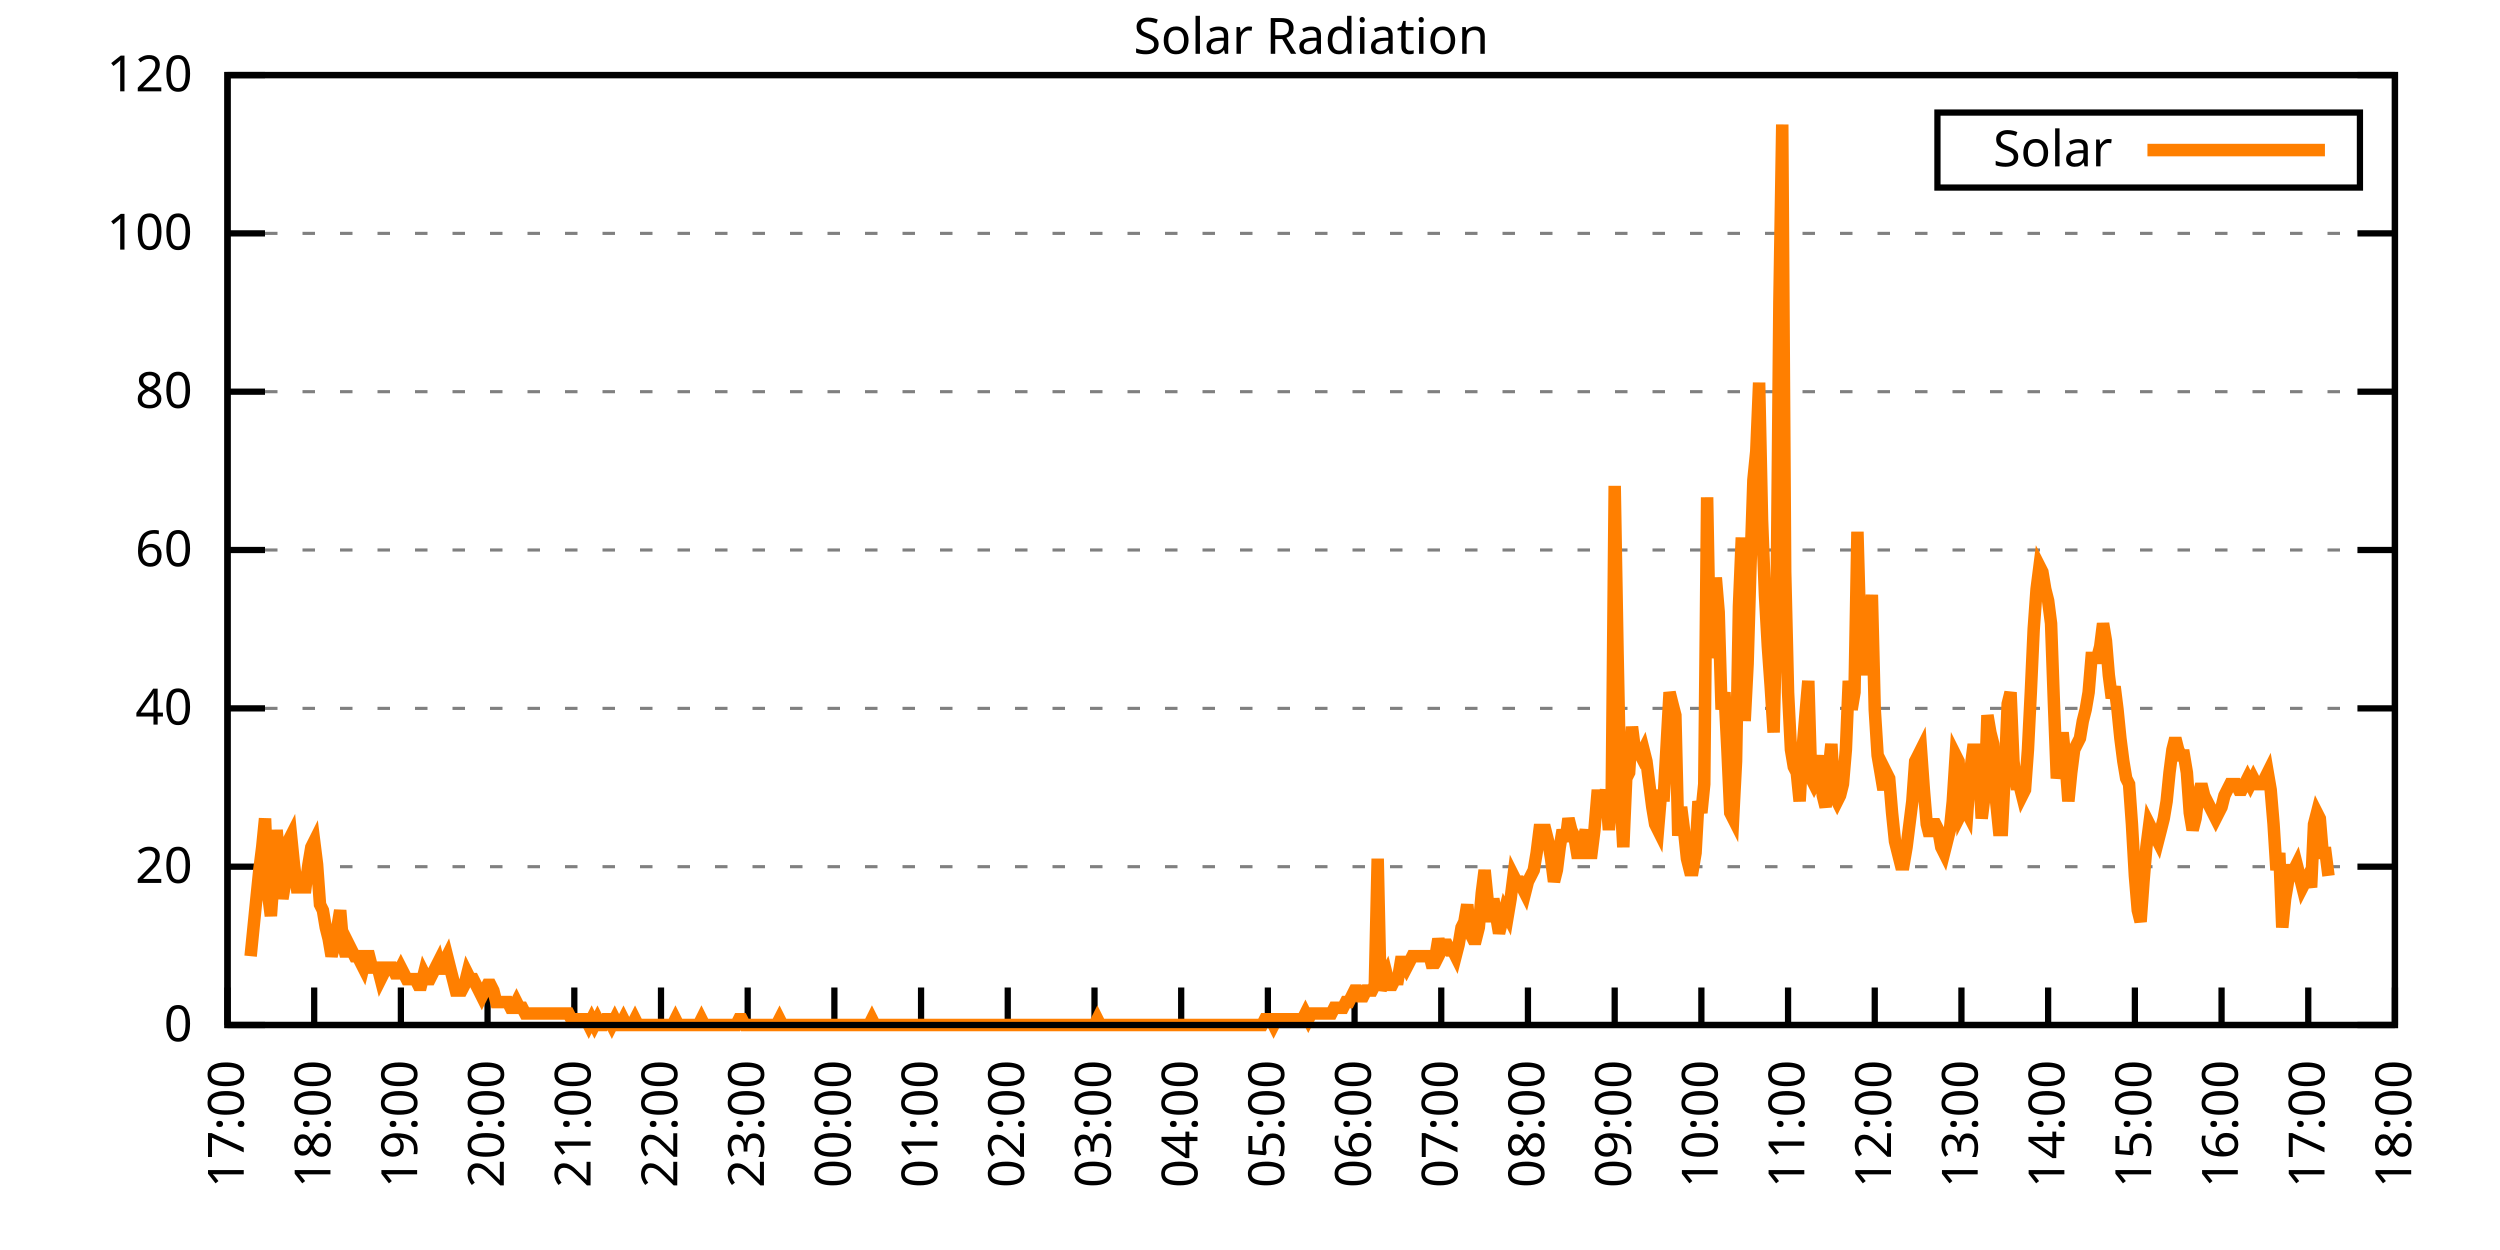
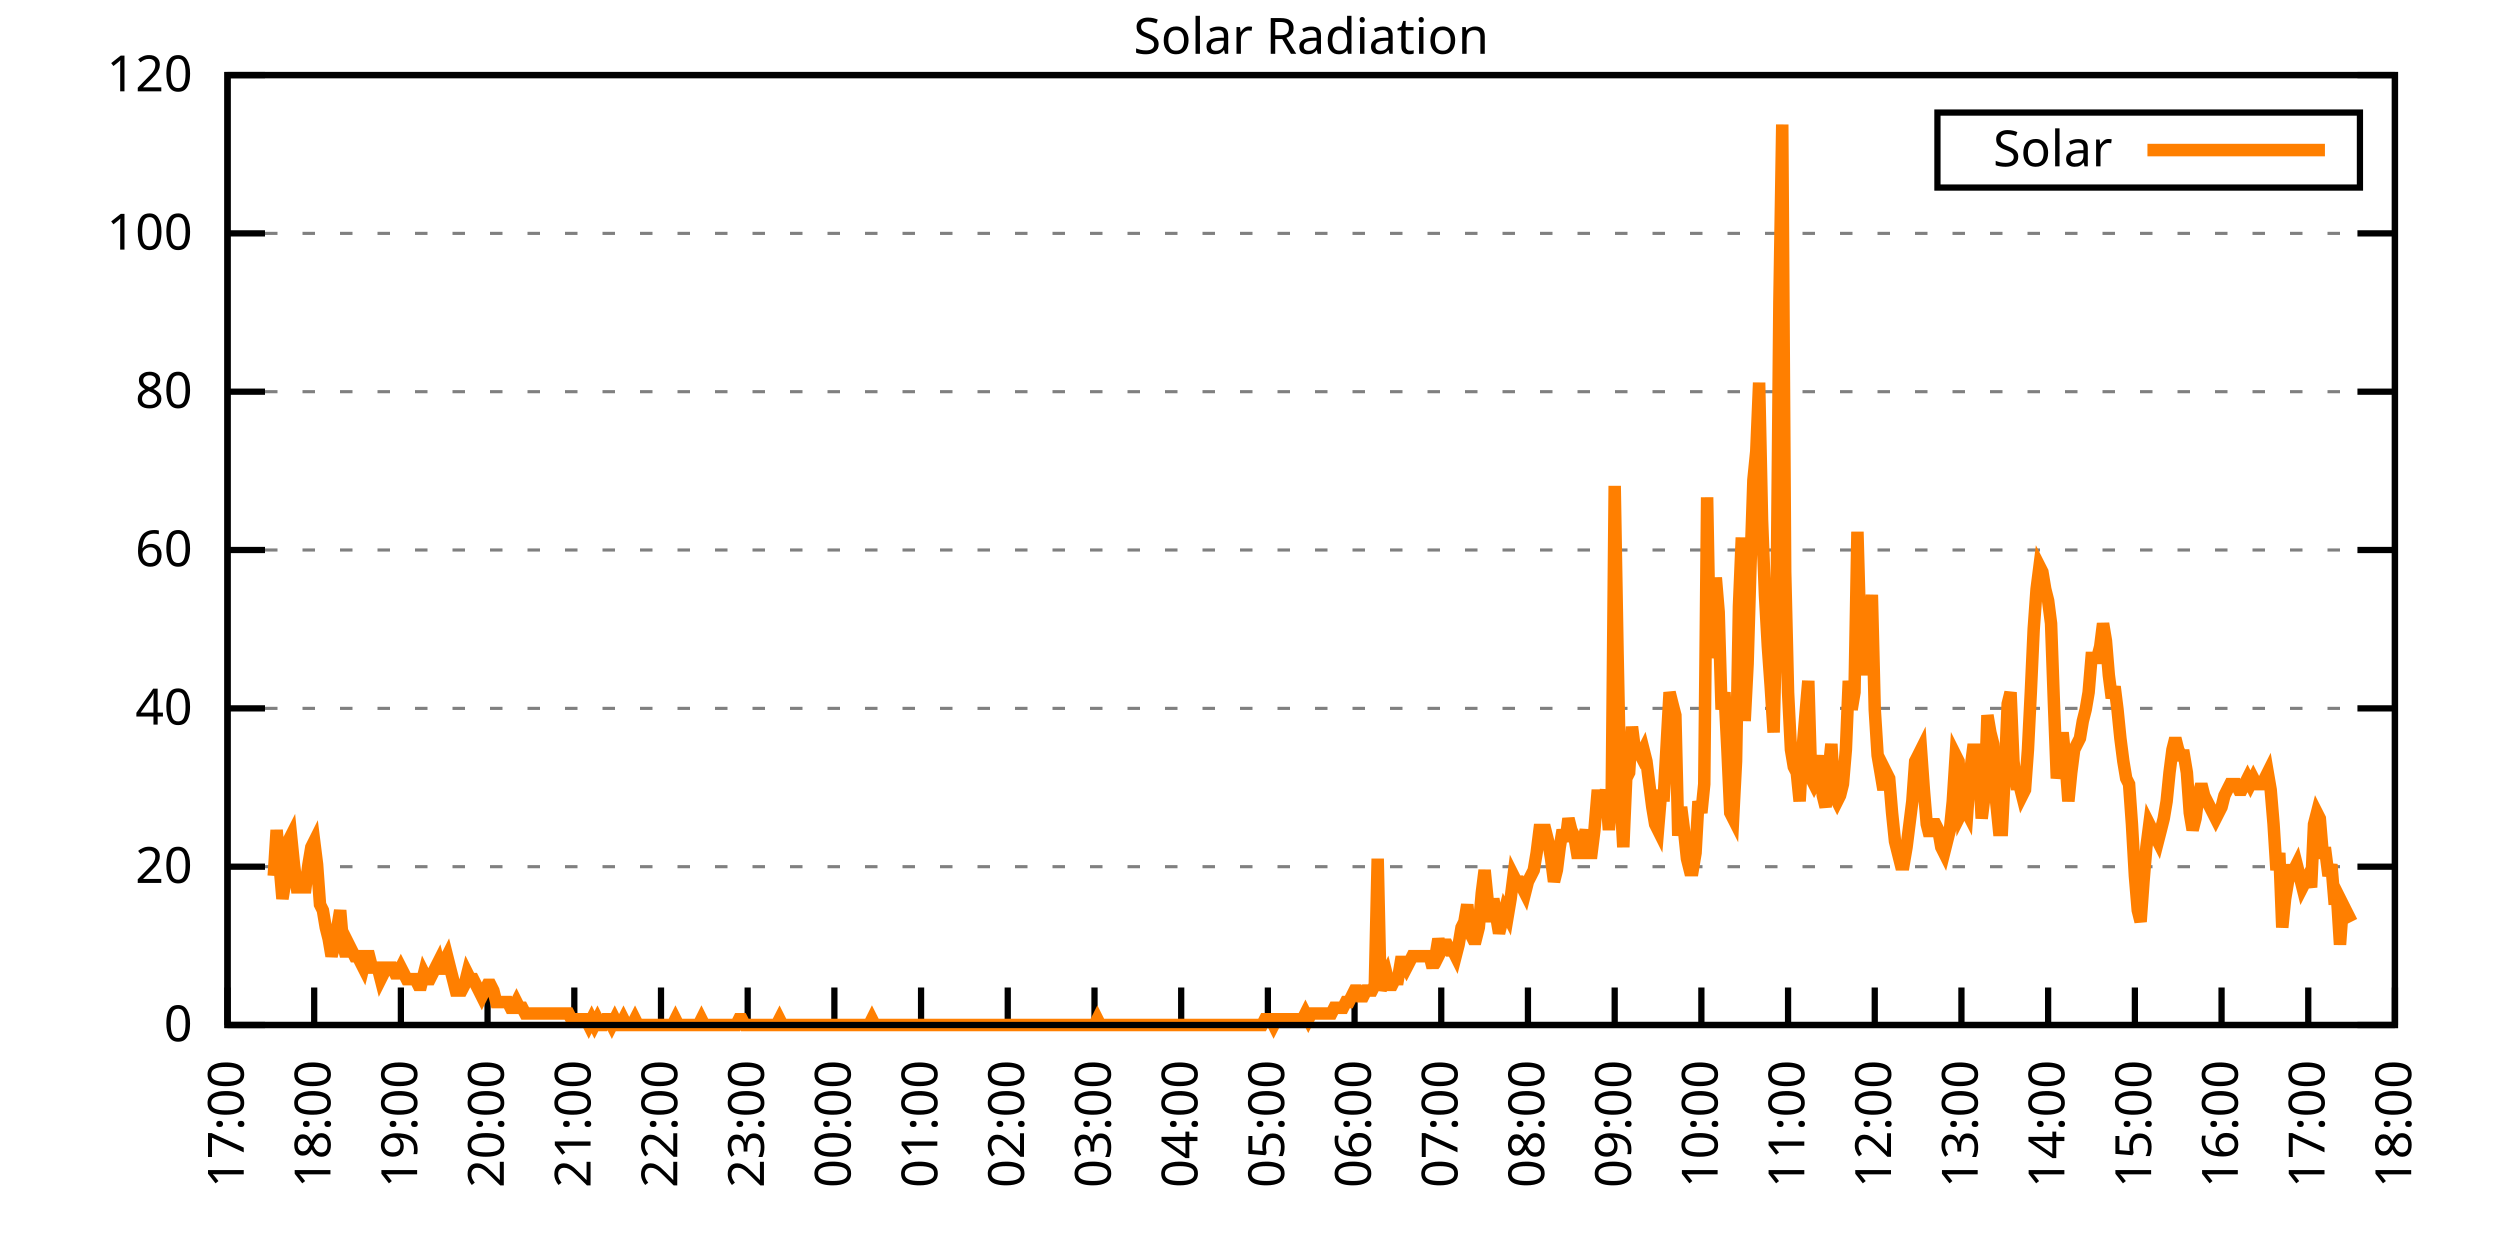
<svg xmlns="http://www.w3.org/2000/svg" xmlns:xlink="http://www.w3.org/1999/xlink" width="400" height="200" viewBox="0 0 400 200">
  <g id="gnuplot_canvas">
    <rect x="0" y="0" width="400" height="200" fill="none" />
    <defs>
      <circle id="gpDot" r="0.5" stroke-width="0.5" stroke="currentColor" />
      <path id="gpPt0" stroke-width="0.333" stroke="currentColor" d="M-1,0 h2 M0,-1 v2" />
      <path id="gpPt1" stroke-width="0.333" stroke="currentColor" d="M-1,-1 L1,1 M1,-1 L-1,1" />
      <path id="gpPt2" stroke-width="0.333" stroke="currentColor" d="M-1,0 L1,0 M0,-1 L0,1 M-1,-1 L1,1 M-1,1 L1,-1" />
      <rect id="gpPt3" stroke-width="0.333" stroke="currentColor" x="-1" y="-1" width="2" height="2" />
      <rect id="gpPt4" stroke-width="0.333" stroke="currentColor" fill="currentColor" x="-1" y="-1" width="2" height="2" />
      <circle id="gpPt5" stroke-width="0.333" stroke="currentColor" cx="0" cy="0" r="1" />
      <use xlink:href="#gpPt5" id="gpPt6" fill="currentColor" stroke="none" />
      <path id="gpPt7" stroke-width="0.333" stroke="currentColor" d="M0,-1.33 L-1.33,0.67 L1.33,0.67 z" />
      <use xlink:href="#gpPt7" id="gpPt8" fill="currentColor" stroke="none" />
      <use xlink:href="#gpPt7" id="gpPt9" stroke="currentColor" transform="rotate(180)" />
      <use xlink:href="#gpPt9" id="gpPt10" fill="currentColor" stroke="none" />
      <use xlink:href="#gpPt3" id="gpPt11" stroke="currentColor" transform="rotate(45)" />
      <use xlink:href="#gpPt11" id="gpPt12" fill="currentColor" stroke="none" />
      <path id="gpPt13" stroke-width="0.333" stroke="currentColor" d="M0,1.330 L1.265,0.411 L0.782,-1.067 L-0.782,-1.076 L-1.265,0.411 z" />
      <use xlink:href="#gpPt13" id="gpPt14" fill="currentColor" stroke="none" />
      <filter id="textbox" filterUnits="objectBoundingBox" x="0" y="0" height="1" width="1">
        <feFlood flood-color="white" flood-opacity="1" result="bgnd" />
        <feComposite in="SourceGraphic" in2="bgnd" operator="atop" />
      </filter>
      <filter id="greybox" filterUnits="objectBoundingBox" x="0" y="0" height="1" width="1">
        <feFlood flood-color="lightgrey" flood-opacity="1" result="grey" />
        <feComposite in="SourceGraphic" in2="grey" operator="atop" />
      </filter>
    </defs>
    <g fill="none" color="white" stroke="currentColor" stroke-width="1.00" stroke-linecap="butt" stroke-linejoin="miter">
</g>
    <g fill="none" color="black" stroke="currentColor" stroke-width="1.00" stroke-linecap="butt" stroke-linejoin="miter">
      <g stroke="none" shape-rendering="crispEdges">
        <polygon fill="rgb(255, 255, 255)" points="36.40,164.00 383.18,164.00 383.18,12.02 36.40,12.02 " />
      </g>
    </g>
    <g fill="none" color="black" stroke="currentColor" stroke-width="1.00" stroke-linecap="butt" stroke-linejoin="miter">
</g>
    <g fill="none" color="black" stroke="black" stroke-width="0.50" stroke-linecap="butt" stroke-linejoin="miter">
</g>
    <g fill="none" color="gray" stroke="currentColor" stroke-width="0.50" stroke-linecap="butt" stroke-linejoin="miter">
      <path stroke="gray" stroke-dasharray="2,4" class="gridline" d="M36.40,164.00 L383.19,164.00  " />
    </g>
    <g fill="none" color="gray" stroke="gray" stroke-width="1.00" stroke-linecap="butt" stroke-linejoin="miter">
</g>
    <g fill="none" color="black" stroke="currentColor" stroke-width="1.00" stroke-linecap="butt" stroke-linejoin="miter">
      <path stroke="black" d="M36.40,164.00 L42.40,164.00 M383.19,164.00 L377.19,164.00  " />
      <g transform="translate(30.80,166.60)" stroke="none" fill="black" font-family="Sans" font-size="8.00" text-anchor="end">
        <text>
          <tspan font-family="Sans"> 0</tspan>
        </text>
      </g>
    </g>
    <g fill="none" color="black" stroke="currentColor" stroke-width="1.00" stroke-linecap="butt" stroke-linejoin="miter">
</g>
    <g fill="none" color="black" stroke="black" stroke-width="0.50" stroke-linecap="butt" stroke-linejoin="miter">
</g>
    <g fill="none" color="gray" stroke="currentColor" stroke-width="0.50" stroke-linecap="butt" stroke-linejoin="miter">
      <path stroke="gray" stroke-dasharray="2,4" class="gridline" d="M36.40,138.67 L383.19,138.67  " />
    </g>
    <g fill="none" color="gray" stroke="gray" stroke-width="1.00" stroke-linecap="butt" stroke-linejoin="miter">
</g>
    <g fill="none" color="black" stroke="currentColor" stroke-width="1.00" stroke-linecap="butt" stroke-linejoin="miter">
      <path stroke="black" d="M36.40,138.67 L42.40,138.67 M383.19,138.67 L377.19,138.67  " />
      <g transform="translate(30.80,141.27)" stroke="none" fill="black" font-family="Sans" font-size="8.00" text-anchor="end">
        <text>
          <tspan font-family="Sans"> 20</tspan>
        </text>
      </g>
    </g>
    <g fill="none" color="black" stroke="currentColor" stroke-width="1.00" stroke-linecap="butt" stroke-linejoin="miter">
</g>
    <g fill="none" color="black" stroke="black" stroke-width="0.50" stroke-linecap="butt" stroke-linejoin="miter">
</g>
    <g fill="none" color="gray" stroke="currentColor" stroke-width="0.50" stroke-linecap="butt" stroke-linejoin="miter">
      <path stroke="gray" stroke-dasharray="2,4" class="gridline" d="M36.40,113.34 L383.19,113.34  " />
    </g>
    <g fill="none" color="gray" stroke="gray" stroke-width="1.00" stroke-linecap="butt" stroke-linejoin="miter">
</g>
    <g fill="none" color="black" stroke="currentColor" stroke-width="1.00" stroke-linecap="butt" stroke-linejoin="miter">
      <path stroke="black" d="M36.40,113.34 L42.40,113.34 M383.19,113.34 L377.19,113.34  " />
      <g transform="translate(30.80,115.94)" stroke="none" fill="black" font-family="Sans" font-size="8.00" text-anchor="end">
        <text>
          <tspan font-family="Sans"> 40</tspan>
        </text>
      </g>
    </g>
    <g fill="none" color="black" stroke="currentColor" stroke-width="1.00" stroke-linecap="butt" stroke-linejoin="miter">
</g>
    <g fill="none" color="black" stroke="black" stroke-width="0.50" stroke-linecap="butt" stroke-linejoin="miter">
</g>
    <g fill="none" color="gray" stroke="currentColor" stroke-width="0.50" stroke-linecap="butt" stroke-linejoin="miter">
      <path stroke="gray" stroke-dasharray="2,4" class="gridline" d="M36.40,88.00 L383.19,88.00  " />
    </g>
    <g fill="none" color="gray" stroke="gray" stroke-width="1.00" stroke-linecap="butt" stroke-linejoin="miter">
</g>
    <g fill="none" color="black" stroke="currentColor" stroke-width="1.00" stroke-linecap="butt" stroke-linejoin="miter">
      <path stroke="black" d="M36.40,88.00 L42.40,88.00 M383.19,88.00 L377.19,88.00  " />
      <g transform="translate(30.80,90.60)" stroke="none" fill="black" font-family="Sans" font-size="8.00" text-anchor="end">
        <text>
          <tspan font-family="Sans"> 60</tspan>
        </text>
      </g>
    </g>
    <g fill="none" color="black" stroke="currentColor" stroke-width="1.00" stroke-linecap="butt" stroke-linejoin="miter">
</g>
    <g fill="none" color="black" stroke="black" stroke-width="0.50" stroke-linecap="butt" stroke-linejoin="miter">
</g>
    <g fill="none" color="gray" stroke="currentColor" stroke-width="0.50" stroke-linecap="butt" stroke-linejoin="miter">
      <path stroke="gray" stroke-dasharray="2,4" class="gridline" d="M36.40,62.67 L383.19,62.67  " />
    </g>
    <g fill="none" color="gray" stroke="gray" stroke-width="1.00" stroke-linecap="butt" stroke-linejoin="miter">
</g>
    <g fill="none" color="black" stroke="currentColor" stroke-width="1.00" stroke-linecap="butt" stroke-linejoin="miter">
      <path stroke="black" d="M36.40,62.67 L42.40,62.67 M383.19,62.67 L377.19,62.67  " />
      <g transform="translate(30.80,65.27)" stroke="none" fill="black" font-family="Sans" font-size="8.00" text-anchor="end">
        <text>
          <tspan font-family="Sans"> 80</tspan>
        </text>
      </g>
    </g>
    <g fill="none" color="black" stroke="currentColor" stroke-width="1.00" stroke-linecap="butt" stroke-linejoin="miter">
</g>
    <g fill="none" color="black" stroke="black" stroke-width="0.50" stroke-linecap="butt" stroke-linejoin="miter">
</g>
    <g fill="none" color="gray" stroke="currentColor" stroke-width="0.50" stroke-linecap="butt" stroke-linejoin="miter">
      <path stroke="gray" stroke-dasharray="2,4" class="gridline" d="M36.40,37.34 L383.19,37.34  " />
    </g>
    <g fill="none" color="gray" stroke="gray" stroke-width="1.00" stroke-linecap="butt" stroke-linejoin="miter">
</g>
    <g fill="none" color="black" stroke="currentColor" stroke-width="1.00" stroke-linecap="butt" stroke-linejoin="miter">
      <path stroke="black" d="M36.40,37.34 L42.40,37.34 M383.19,37.34 L377.19,37.34  " />
      <g transform="translate(30.80,39.94)" stroke="none" fill="black" font-family="Sans" font-size="8.00" text-anchor="end">
        <text>
          <tspan font-family="Sans"> 100</tspan>
        </text>
      </g>
    </g>
    <g fill="none" color="black" stroke="currentColor" stroke-width="1.00" stroke-linecap="butt" stroke-linejoin="miter">
</g>
    <g fill="none" color="black" stroke="black" stroke-width="0.50" stroke-linecap="butt" stroke-linejoin="miter">
</g>
    <g fill="none" color="gray" stroke="currentColor" stroke-width="0.50" stroke-linecap="butt" stroke-linejoin="miter">
      <path stroke="gray" stroke-dasharray="2,4" class="gridline" d="M36.40,12.01 L383.19,12.01  " />
    </g>
    <g fill="none" color="gray" stroke="gray" stroke-width="1.00" stroke-linecap="butt" stroke-linejoin="miter">
</g>
    <g fill="none" color="black" stroke="currentColor" stroke-width="1.00" stroke-linecap="butt" stroke-linejoin="miter">
      <path stroke="black" d="M36.40,12.01 L42.40,12.01 M383.19,12.01 L377.19,12.01  " />
      <g transform="translate(30.80,14.61)" stroke="none" fill="black" font-family="Sans" font-size="8.00" text-anchor="end">
        <text>
          <tspan font-family="Sans"> 120</tspan>
        </text>
      </g>
    </g>
    <g fill="none" color="black" stroke="currentColor" stroke-width="1.00" stroke-linecap="butt" stroke-linejoin="miter">
      <path stroke="black" d="M36.40,164.00 L36.40,158.00  " />
      <g transform="translate(39.00,169.60) rotate(270.00)" stroke="none" fill="black" font-family="Sans" font-size="8.00" text-anchor="end">
        <text>
          <tspan font-family="Sans">17:00</tspan>
        </text>
      </g>
    </g>
    <g fill="none" color="black" stroke="currentColor" stroke-width="1.00" stroke-linecap="butt" stroke-linejoin="miter">
      <path stroke="black" d="M50.27,164.00 L50.27,158.00  " />
      <g transform="translate(52.87,169.60) rotate(270.00)" stroke="none" fill="black" font-family="Sans" font-size="8.00" text-anchor="end">
        <text>
          <tspan font-family="Sans">18:00</tspan>
        </text>
      </g>
    </g>
    <g fill="none" color="black" stroke="currentColor" stroke-width="1.00" stroke-linecap="butt" stroke-linejoin="miter">
      <path stroke="black" d="M64.14,164.00 L64.14,158.00  " />
      <g transform="translate(66.74,169.60) rotate(270.00)" stroke="none" fill="black" font-family="Sans" font-size="8.00" text-anchor="end">
        <text>
          <tspan font-family="Sans">19:00</tspan>
        </text>
      </g>
    </g>
    <g fill="none" color="black" stroke="currentColor" stroke-width="1.00" stroke-linecap="butt" stroke-linejoin="miter">
      <path stroke="black" d="M78.01,164.00 L78.01,158.00  " />
      <g transform="translate(80.61,169.60) rotate(270.00)" stroke="none" fill="black" font-family="Sans" font-size="8.00" text-anchor="end">
        <text>
          <tspan font-family="Sans">20:00</tspan>
        </text>
      </g>
    </g>
    <g fill="none" color="black" stroke="currentColor" stroke-width="1.00" stroke-linecap="butt" stroke-linejoin="miter">
      <path stroke="black" d="M91.89,164.00 L91.89,158.00  " />
      <g transform="translate(94.49,169.60) rotate(270.00)" stroke="none" fill="black" font-family="Sans" font-size="8.00" text-anchor="end">
        <text>
          <tspan font-family="Sans">21:00</tspan>
        </text>
      </g>
    </g>
    <g fill="none" color="black" stroke="currentColor" stroke-width="1.00" stroke-linecap="butt" stroke-linejoin="miter">
      <path stroke="black" d="M105.76,164.00 L105.76,158.00  " />
      <g transform="translate(108.36,169.60) rotate(270.00)" stroke="none" fill="black" font-family="Sans" font-size="8.00" text-anchor="end">
        <text>
          <tspan font-family="Sans">22:00</tspan>
        </text>
      </g>
    </g>
    <g fill="none" color="black" stroke="currentColor" stroke-width="1.00" stroke-linecap="butt" stroke-linejoin="miter">
      <path stroke="black" d="M119.63,164.00 L119.63,158.00  " />
      <g transform="translate(122.23,169.60) rotate(270.00)" stroke="none" fill="black" font-family="Sans" font-size="8.00" text-anchor="end">
        <text>
          <tspan font-family="Sans">23:00</tspan>
        </text>
      </g>
    </g>
    <g fill="none" color="black" stroke="currentColor" stroke-width="1.00" stroke-linecap="butt" stroke-linejoin="miter">
      <path stroke="black" d="M133.50,164.00 L133.50,158.00  " />
      <g transform="translate(136.10,169.60) rotate(270.00)" stroke="none" fill="black" font-family="Sans" font-size="8.00" text-anchor="end">
        <text>
          <tspan font-family="Sans">00:00</tspan>
        </text>
      </g>
    </g>
    <g fill="none" color="black" stroke="currentColor" stroke-width="1.00" stroke-linecap="butt" stroke-linejoin="miter">
      <path stroke="black" d="M147.37,164.00 L147.37,158.00  " />
      <g transform="translate(149.97,169.60) rotate(270.00)" stroke="none" fill="black" font-family="Sans" font-size="8.00" text-anchor="end">
        <text>
          <tspan font-family="Sans">01:00</tspan>
        </text>
      </g>
    </g>
    <g fill="none" color="black" stroke="currentColor" stroke-width="1.00" stroke-linecap="butt" stroke-linejoin="miter">
      <path stroke="black" d="M161.24,164.00 L161.24,158.00  " />
      <g transform="translate(163.84,169.60) rotate(270.00)" stroke="none" fill="black" font-family="Sans" font-size="8.00" text-anchor="end">
        <text>
          <tspan font-family="Sans">02:00</tspan>
        </text>
      </g>
    </g>
    <g fill="none" color="black" stroke="currentColor" stroke-width="1.00" stroke-linecap="butt" stroke-linejoin="miter">
      <path stroke="black" d="M175.12,164.00 L175.12,158.00  " />
      <g transform="translate(177.72,169.60) rotate(270.00)" stroke="none" fill="black" font-family="Sans" font-size="8.00" text-anchor="end">
        <text>
          <tspan font-family="Sans">03:00</tspan>
        </text>
      </g>
    </g>
    <g fill="none" color="black" stroke="currentColor" stroke-width="1.00" stroke-linecap="butt" stroke-linejoin="miter">
      <path stroke="black" d="M188.99,164.00 L188.99,158.00  " />
      <g transform="translate(191.59,169.60) rotate(270.00)" stroke="none" fill="black" font-family="Sans" font-size="8.00" text-anchor="end">
        <text>
          <tspan font-family="Sans">04:00</tspan>
        </text>
      </g>
    </g>
    <g fill="none" color="black" stroke="currentColor" stroke-width="1.00" stroke-linecap="butt" stroke-linejoin="miter">
      <path stroke="black" d="M202.86,164.00 L202.86,158.00  " />
      <g transform="translate(205.46,169.60) rotate(270.00)" stroke="none" fill="black" font-family="Sans" font-size="8.00" text-anchor="end">
        <text>
          <tspan font-family="Sans">05:00</tspan>
        </text>
      </g>
    </g>
    <g fill="none" color="black" stroke="currentColor" stroke-width="1.00" stroke-linecap="butt" stroke-linejoin="miter">
      <path stroke="black" d="M216.73,164.00 L216.73,158.00  " />
      <g transform="translate(219.33,169.60) rotate(270.00)" stroke="none" fill="black" font-family="Sans" font-size="8.00" text-anchor="end">
        <text>
          <tspan font-family="Sans">06:00</tspan>
        </text>
      </g>
    </g>
    <g fill="none" color="black" stroke="currentColor" stroke-width="1.00" stroke-linecap="butt" stroke-linejoin="miter">
      <path stroke="black" d="M230.60,164.00 L230.60,158.00  " />
      <g transform="translate(233.20,169.60) rotate(270.00)" stroke="none" fill="black" font-family="Sans" font-size="8.00" text-anchor="end">
        <text>
          <tspan font-family="Sans">07:00</tspan>
        </text>
      </g>
    </g>
    <g fill="none" color="black" stroke="currentColor" stroke-width="1.00" stroke-linecap="butt" stroke-linejoin="miter">
      <path stroke="black" d="M244.47,164.00 L244.47,158.00  " />
      <g transform="translate(247.07,169.60) rotate(270.00)" stroke="none" fill="black" font-family="Sans" font-size="8.00" text-anchor="end">
        <text>
          <tspan font-family="Sans">08:00</tspan>
        </text>
      </g>
    </g>
    <g fill="none" color="black" stroke="currentColor" stroke-width="1.00" stroke-linecap="butt" stroke-linejoin="miter">
      <path stroke="black" d="M258.35,164.00 L258.35,158.00  " />
      <g transform="translate(260.95,169.60) rotate(270.00)" stroke="none" fill="black" font-family="Sans" font-size="8.00" text-anchor="end">
        <text>
          <tspan font-family="Sans">09:00</tspan>
        </text>
      </g>
    </g>
    <g fill="none" color="black" stroke="currentColor" stroke-width="1.00" stroke-linecap="butt" stroke-linejoin="miter">
      <path stroke="black" d="M272.22,164.00 L272.22,158.00  " />
      <g transform="translate(274.82,169.60) rotate(270.00)" stroke="none" fill="black" font-family="Sans" font-size="8.00" text-anchor="end">
        <text>
          <tspan font-family="Sans">10:00</tspan>
        </text>
      </g>
    </g>
    <g fill="none" color="black" stroke="currentColor" stroke-width="1.00" stroke-linecap="butt" stroke-linejoin="miter">
      <path stroke="black" d="M286.09,164.00 L286.09,158.00  " />
      <g transform="translate(288.69,169.60) rotate(270.00)" stroke="none" fill="black" font-family="Sans" font-size="8.00" text-anchor="end">
        <text>
          <tspan font-family="Sans">11:00</tspan>
        </text>
      </g>
    </g>
    <g fill="none" color="black" stroke="currentColor" stroke-width="1.00" stroke-linecap="butt" stroke-linejoin="miter">
      <path stroke="black" d="M299.96,164.00 L299.96,158.00  " />
      <g transform="translate(302.56,169.60) rotate(270.00)" stroke="none" fill="black" font-family="Sans" font-size="8.00" text-anchor="end">
        <text>
          <tspan font-family="Sans">12:00</tspan>
        </text>
      </g>
    </g>
    <g fill="none" color="black" stroke="currentColor" stroke-width="1.00" stroke-linecap="butt" stroke-linejoin="miter">
      <path stroke="black" d="M313.83,164.00 L313.83,158.00  " />
      <g transform="translate(316.43,169.60) rotate(270.00)" stroke="none" fill="black" font-family="Sans" font-size="8.00" text-anchor="end">
        <text>
          <tspan font-family="Sans">13:00</tspan>
        </text>
      </g>
    </g>
    <g fill="none" color="black" stroke="currentColor" stroke-width="1.00" stroke-linecap="butt" stroke-linejoin="miter">
      <path stroke="black" d="M327.70,164.00 L327.70,158.00  " />
      <g transform="translate(330.30,169.60) rotate(270.00)" stroke="none" fill="black" font-family="Sans" font-size="8.00" text-anchor="end">
        <text>
          <tspan font-family="Sans">14:00</tspan>
        </text>
      </g>
    </g>
    <g fill="none" color="black" stroke="currentColor" stroke-width="1.00" stroke-linecap="butt" stroke-linejoin="miter">
      <path stroke="black" d="M341.58,164.00 L341.58,158.00  " />
      <g transform="translate(344.18,169.60) rotate(270.00)" stroke="none" fill="black" font-family="Sans" font-size="8.00" text-anchor="end">
        <text>
          <tspan font-family="Sans">15:00</tspan>
        </text>
      </g>
    </g>
    <g fill="none" color="black" stroke="currentColor" stroke-width="1.00" stroke-linecap="butt" stroke-linejoin="miter">
      <path stroke="black" d="M355.45,164.00 L355.45,158.00  " />
      <g transform="translate(358.05,169.60) rotate(270.00)" stroke="none" fill="black" font-family="Sans" font-size="8.00" text-anchor="end">
        <text>
          <tspan font-family="Sans">16:00</tspan>
        </text>
      </g>
    </g>
    <g fill="none" color="black" stroke="currentColor" stroke-width="1.00" stroke-linecap="butt" stroke-linejoin="miter">
      <path stroke="black" d="M369.32,164.00 L369.32,158.00  " />
      <g transform="translate(371.92,169.60) rotate(270.00)" stroke="none" fill="black" font-family="Sans" font-size="8.00" text-anchor="end">
        <text>
          <tspan font-family="Sans">17:00</tspan>
        </text>
      </g>
    </g>
    <g fill="none" color="black" stroke="currentColor" stroke-width="1.00" stroke-linecap="butt" stroke-linejoin="miter">
      <path stroke="black" d="M383.19,164.00 L383.19,158.00  " />
      <g transform="translate(385.79,169.60) rotate(270.00)" stroke="none" fill="black" font-family="Sans" font-size="8.00" text-anchor="end">
        <text>
          <tspan font-family="Sans">18:00</tspan>
        </text>
      </g>
    </g>
    <g fill="none" color="black" stroke="currentColor" stroke-width="1.00" stroke-linecap="butt" stroke-linejoin="miter">
</g>
    <g fill="none" color="black" stroke="currentColor" stroke-width="1.00" stroke-linecap="butt" stroke-linejoin="miter">
      <path stroke="black" d="M36.40,12.01 L36.40,164.00 L383.19,164.00 L383.19,12.01 L36.40,12.01 Z  " />
    </g>
    <g fill="none" color="black" stroke="currentColor" stroke-width="1.00" stroke-linecap="butt" stroke-linejoin="miter">
</g>
    <g fill="none" color="black" stroke="currentColor" stroke-width="1.00" stroke-linecap="butt" stroke-linejoin="miter">
      <path stroke="black" d="M309.99,30.01 L309.99,18.01 L377.59,18.01 L377.59,30.01 L309.99,30.01 Z  " />
    </g>
    <g id="Solar_Radiation_plot_1">
      <g fill="none" color="white" stroke="black" stroke-width="2.00" stroke-linecap="butt" stroke-linejoin="miter">
</g>
      <g fill="none" color="black" stroke="currentColor" stroke-width="2.00" stroke-linecap="butt" stroke-linejoin="miter">
        <g transform="translate(337.99,26.61)" stroke="none" fill="black" font-family="Sans" font-size="8.00" text-anchor="end">
          <text>
            <tspan font-family="Sans">Solar</tspan>
          </text>
        </g>
      </g>
      <g fill="none" color="black" stroke="currentColor" stroke-width="2.00" stroke-linecap="butt" stroke-linejoin="miter">
-         <path stroke="rgb(255, 127,   0)" d="M343.59,24.01 L371.99,24.01 M40.10,152.99 L40.56,148.40 L41.02,143.81 L41.49,139.22 L41.95,135.55 L42.41,130.96   L42.87,142.89 L43.34,146.56 L43.80,140.14 L44.26,132.80 L44.72,138.30 L45.19,143.81 L45.65,141.06 L46.11,134.63   L46.57,133.72 L47.03,138.30 L47.50,141.98 L47.96,141.98 L48.42,141.98 L48.88,141.98 L49.35,138.30 L49.81,135.55   L50.27,134.63 L50.73,138.30 L51.20,144.73 L51.66,145.65 L52.12,148.40 L52.58,150.23 L53.05,152.99 L53.51,151.15   L53.97,148.40 L54.43,145.65 L54.90,151.15 L55.36,152.99 L55.82,151.15 L56.28,152.07 L56.75,152.99 L57.21,152.99   L57.67,153.91 L58.13,154.82 L58.59,152.99 L59.06,152.99 L59.52,154.82 L59.98,154.82 L60.44,154.82 L60.91,156.66   L61.37,155.74 L61.83,154.82 L62.29,154.82 L62.76,154.82 L63.22,155.74 L63.68,155.74 L64.14,154.82 L64.61,155.74   L65.07,156.66 L65.53,156.66 L65.99,156.66 L66.46,156.66 L66.92,157.58 L67.38,157.58 L67.84,155.74 L68.30,156.66   L68.77,156.66 L69.23,155.74 L69.69,154.82 L70.15,153.91 L70.62,155.74 L71.08,153.91 L71.54,152.99 L72.00,154.82   L72.47,156.66 L72.93,158.49 L73.39,158.49 L73.85,158.49 L74.32,157.58 L74.78,155.74 L75.24,156.66 L75.70,156.66   L76.17,157.58 L76.63,158.49 L77.09,159.41 L77.55,158.49 L78.01,157.58 L78.48,157.58 L78.94,158.49 L79.40,160.33   L79.86,160.33 L80.33,160.33 L80.79,160.33 L81.25,160.33 L81.71,161.25 L82.18,161.25 L82.64,160.33 L83.10,161.25   L83.56,161.25 L84.03,162.16 L84.49,162.16 L84.95,162.16 L85.41,162.16 L85.88,162.16 L86.34,162.16 L86.80,162.16   L87.26,162.16 L87.72,162.16 L88.19,162.16 L88.65,162.16 L89.11,162.16 L89.57,162.16 L90.04,162.16 L90.50,162.16   L90.96,162.16 L91.42,163.08 L91.89,163.08 L92.35,163.08 L92.81,163.08 L93.27,163.08 L93.74,163.08 L94.20,164.00   L94.66,163.08 L95.12,164.00 L95.59,163.08 L96.05,164.00 L96.51,164.00 L96.97,163.08 L97.44,163.08 L97.90,164.00   L98.36,163.08 L98.82,164.00 L99.28,164.00 L99.75,163.08 L100.21,164.00 L100.67,164.00 L101.13,164.00 L101.60,163.08   L102.06,164.00 L102.52,164.00 L102.98,164.00 L103.45,164.00 L103.91,164.00 L104.37,164.00 L104.83,164.00 L105.30,164.00   L105.76,164.00 L106.22,164.00 L106.68,164.00 L107.15,164.00 L107.61,164.00 L108.07,163.08 L108.53,164.00 L108.99,164.00   L109.46,164.00 L109.92,164.00 L110.38,164.00 L110.84,164.00 L111.31,164.00 L111.77,164.00 L112.23,163.08 L112.69,164.00   L113.16,164.00 L113.62,164.00 L114.08,164.00 L114.54,164.00 L115.01,164.00 L115.47,164.00 L115.93,164.00 L116.39,164.00   L116.86,164.00 L117.32,164.00 L117.78,164.00 L118.24,163.08 L118.70,163.08 L119.17,164.00 L119.63,164.00 L120.09,164.00   L120.55,164.00 L121.02,164.00 L121.48,164.00 L121.94,164.00 L122.40,164.00 L122.87,164.00 L123.33,164.00 L123.79,164.00   L124.25,164.00 L124.72,163.08 L125.18,164.00 L125.64,164.00 L126.10,164.00 L126.57,164.00 L127.03,164.00 L127.49,164.00   L127.95,164.00 L128.41,164.00 L128.88,164.00 L129.34,164.00 L129.80,164.00 L130.26,164.00 L130.73,164.00 L131.19,164.00   L131.65,164.00 L132.11,164.00 L132.58,164.00 L133.04,164.00 L133.50,164.00 L133.96,164.00 L134.43,164.00 L134.89,164.00   L135.35,164.00 L135.81,164.00 L136.28,164.00 L136.74,164.00 L137.20,164.00 L137.66,164.00 L138.13,164.00 L138.59,164.00   L139.05,164.00 L139.51,163.08 L139.97,164.00 L140.44,164.00 L140.90,164.00 L141.36,164.00 L141.82,164.00 L142.29,164.00   L142.75,164.00 L143.21,164.00 L143.67,164.00 L144.14,164.00 L144.60,164.00 L145.06,164.00 L145.52,164.00 L145.99,164.00   L146.45,164.00 L146.91,164.00 L147.37,164.00 L147.84,164.00 L148.30,164.00 L148.76,164.00 L149.22,164.00 L149.68,164.00   L150.15,164.00 L150.61,164.00 L151.07,164.00 L151.53,164.00 L152.00,164.00 L152.46,164.00 L152.92,164.00 L153.38,164.00   L153.85,164.00 L154.31,164.00 L154.77,164.00 L155.23,164.00 L155.70,164.00 L156.16,164.00 L156.62,164.00 L157.08,164.00   L157.55,164.00 L158.01,164.00 L158.47,164.00 L158.93,164.00 L159.39,164.00 L159.86,164.00 L160.32,164.00 L160.78,164.00   L161.24,164.00 L161.71,164.00 L162.17,164.00 L162.63,164.00 L163.09,164.00 L163.56,164.00 L164.02,164.00 L164.48,164.00   L164.94,164.00 L165.41,164.00 L165.87,164.00 L166.33,164.00 L166.79,164.00 L167.26,164.00 L167.72,164.00 L168.18,164.00   L168.64,164.00 L169.10,164.00 L169.57,164.00 L170.03,164.00 L170.49,164.00 L170.95,164.00 L171.42,164.00 L171.88,164.00   L172.34,164.00 L172.80,164.00 L173.27,164.00 L173.73,164.00 L174.19,164.00 L174.65,164.00 L175.12,164.00 L175.58,163.08   L176.04,164.00 L176.50,164.00 L176.97,164.00 L177.43,164.00 L177.89,164.00 L178.35,164.00 L178.82,164.00 L179.28,164.00   L179.74,164.00 L180.20,164.00 L180.66,164.00 L181.13,164.00 L181.59,164.00 L182.05,164.00 L182.51,164.00 L182.98,164.00   L183.44,164.00 L183.90,164.00 L184.36,164.00 L184.83,164.00 L185.29,164.00 L185.75,164.00 L186.21,164.00 L186.68,164.00   L187.14,164.00 L187.60,164.00 L188.06,164.00 L188.53,164.00 L188.99,164.00 L189.45,164.00 L189.91,164.00 L190.37,164.00   L190.84,164.00 L191.30,164.00 L191.76,164.00 L192.22,164.00 L192.69,164.00 L193.15,164.00 L193.61,164.00 L194.07,164.00   L194.54,164.00 L195.00,164.00 L195.46,164.00 L195.92,164.00 L196.39,164.00 L196.85,164.00 L197.31,164.00 L197.77,164.00   L198.24,164.00 L198.70,164.00 L199.16,164.00 L199.62,164.00 L200.08,164.00 L200.55,164.00 L201.01,164.00 L201.47,164.00   L201.93,164.00 L202.40,163.08 L202.86,163.08 L203.32,163.08 L203.78,164.00 L204.25,163.08 L204.71,163.08 L205.17,163.08   L205.63,163.08 L206.10,163.08 L206.56,163.08 L207.02,163.08 L207.48,163.08 L207.95,163.08 L208.41,163.08 L208.87,162.16   L209.33,163.08 L209.80,162.16 L210.26,162.16 L210.72,162.16 L211.18,162.16 L211.64,162.16 L212.11,162.16 L212.57,162.16   L213.03,162.16 L213.49,161.25 L213.96,161.25 L214.42,161.25 L214.88,161.25 L215.34,160.33 L215.81,160.33 L216.27,159.41   L216.73,158.49 L217.19,158.49 L217.66,159.41 L218.12,159.41 L218.58,158.49 L219.04,158.49 L219.51,158.49 L219.97,157.58   L220.43,137.39 L220.89,158.49 L221.35,156.66 L221.82,155.74 L222.28,157.58 L222.74,157.58 L223.20,156.66 L223.67,156.66   L224.13,153.91 L224.59,153.91 L225.05,154.82 L225.52,153.91 L225.98,152.99 L226.44,152.99 L226.90,152.99 L227.37,152.99   L227.83,152.99 L228.29,152.99 L228.75,152.99 L229.22,154.82 L229.68,152.99 L230.14,150.23 L230.60,152.07 L231.06,151.15   L231.53,151.15 L231.99,152.07 L232.45,152.07 L232.91,152.99 L233.38,151.15 L233.84,148.40 L234.30,147.48 L234.76,144.73   L235.23,149.32 L235.69,150.23 L236.15,150.23 L236.61,148.40 L237.08,142.89 L237.54,139.22 L238.00,143.81 L238.46,147.48   L238.93,143.81 L239.39,146.56 L239.85,149.32 L240.31,147.48 L240.77,145.65 L241.24,146.56 L241.70,143.81 L242.16,140.14   L242.62,141.06 L243.09,141.06 L243.55,141.98 L244.01,142.89 L244.47,141.06 L244.94,140.14 L245.40,139.22 L245.86,136.47   L246.32,132.80 L246.79,132.80 L247.25,132.80 L247.71,134.63 L248.17,137.39 L248.64,141.06 L249.10,139.22 L249.56,135.55   L250.02,132.80 L250.49,134.63 L250.95,130.96 L251.41,132.80 L251.87,133.72 L252.33,136.47 L252.80,136.47 L253.26,134.63   L253.72,132.80 L254.18,136.47 L254.65,136.47 L255.11,132.80 L255.57,127.29 L256.03,127.29 L256.50,129.13 L256.96,126.37   L257.42,132.80 L257.88,126.37 L258.35,77.74 L258.81,104.35 L259.27,127.29 L259.73,135.55 L260.20,124.54 L260.66,123.62   L261.12,116.28 L261.58,119.95 L262.04,119.95 L262.51,120.87 L262.97,119.95 L263.43,121.79 L263.89,125.46 L264.36,129.13   L264.82,131.88 L265.28,132.80 L265.74,127.29 L266.21,127.29 L266.67,119.03 L267.13,110.77 L267.59,112.61 L268.06,114.44   L268.52,133.72 L268.98,129.13 L269.44,132.80 L269.91,137.39 L270.37,139.22 L270.83,139.22 L271.29,136.47 L271.75,128.21   L272.22,130.05 L272.68,125.46 L273.14,79.57 L273.60,105.27 L274.07,100.68 L274.53,92.42 L274.99,97.93 L275.45,113.53   L275.92,110.77 L276.38,119.95 L276.84,130.05 L277.30,130.96 L277.77,121.79 L278.23,97.01 L278.69,86.00 L279.15,115.36   L279.62,106.19 L280.08,90.59 L280.54,76.82 L281.00,72.23 L281.46,61.22 L281.93,83.24 L282.39,95.17 L282.85,103.43   L283.31,109.86 L283.78,117.20 L284.24,97.93 L284.70,48.37 L285.16,19.92 L285.63,91.50 L286.09,110.77 L286.55,119.95   L287.01,122.70 L287.48,123.62 L287.94,128.21 L288.40,119.95 L288.86,114.44 L289.33,108.94 L289.79,124.54 L290.25,125.46   L290.71,124.54 L291.18,120.87 L291.64,127.29 L292.10,129.13 L292.56,123.62 L293.02,119.03 L293.49,127.29 L293.95,128.21   L294.41,127.29 L294.87,125.46 L295.34,119.95 L295.80,108.94 L296.26,113.53 L296.72,110.77 L297.19,85.08 L297.65,101.60   L298.11,107.10 L298.57,107.10 L299.04,102.51 L299.50,95.17 L299.96,113.53 L300.42,120.87 L300.89,123.62 L301.35,126.37   L301.81,123.62 L302.27,124.54 L302.73,130.05 L303.20,134.63 L303.66,136.47 L304.12,138.30 L304.58,138.30 L305.05,135.55   L305.51,131.88 L305.97,128.21 L306.43,121.79 L306.90,120.87 L307.36,119.95 L307.82,126.37 L308.28,131.88 L308.75,133.72   L309.21,131.88 L309.67,131.88 L310.13,132.80 L310.60,135.55 L311.06,136.47 L311.52,134.63 L311.98,132.80 L312.44,128.21   L312.91,120.87 L313.37,121.79 L313.83,130.05 L314.29,129.13 L314.76,130.05 L315.22,123.62 L315.68,119.95 L316.14,119.95   L316.61,121.79 L317.07,130.96 L317.53,127.29 L317.99,114.44 L318.46,117.20 L318.92,119.03 L319.38,128.21 L319.84,132.80   L320.31,132.80 L320.77,123.62 L321.23,112.61 L321.69,110.77 L322.15,121.79 L322.62,125.46 L323.08,125.46 L323.54,127.29   L324.00,126.37 L324.47,119.95 L324.93,110.77 L325.39,100.68 L325.85,94.26 L326.32,90.59 L326.78,91.50 L327.24,94.26   L327.70,96.09 L328.17,99.76 L328.63,112.61 L329.09,124.54 L329.55,121.79 L330.02,117.20 L330.48,121.79 L330.94,128.21   L331.40,123.62 L331.87,119.95 L332.33,119.03 L332.79,118.12 L333.25,115.36 L333.71,113.53 L334.18,110.77 L334.64,105.27   L335.10,105.27 L335.56,105.27 L336.03,103.43 L336.49,99.76 L336.95,102.51 L337.41,108.02 L337.88,111.69 L338.34,109.86   L338.80,113.53 L339.26,118.12 L339.73,121.79 L340.19,124.54 L340.65,125.46 L341.11,131.88 L341.58,140.14 L342.04,145.65   L342.50,147.48 L342.96,141.06 L343.42,135.55 L343.89,131.88 L344.35,132.80 L344.81,133.72 L345.27,134.63 L345.74,132.80   L346.20,130.96 L346.66,128.21 L347.12,123.62 L347.59,119.95 L348.05,118.12 L348.51,119.95 L348.97,120.87 L349.44,120.87   L349.90,123.62 L350.36,130.05 L350.82,132.80 L351.29,130.96 L351.75,127.29 L352.21,125.46 L352.67,127.29 L353.13,128.21   L353.60,129.13 L354.06,130.05 L354.52,130.96 L354.98,130.05 L355.45,129.13 L355.91,127.29 L356.37,126.37 L356.83,125.46   L357.30,125.46 L357.76,125.46 L358.22,126.37 L358.68,126.37 L359.15,125.46 L359.61,124.54 L360.07,125.46 L360.53,124.54   L361.00,125.46 L361.46,125.46 L361.92,125.46 L362.38,124.54 L362.84,123.62 L363.31,126.37 L363.77,131.88 L364.23,139.22   L364.69,136.47 L365.16,148.40 L365.62,143.81 L366.08,141.06 L366.54,139.22 L367.01,139.22 L367.47,138.30 L367.93,140.14   L368.39,141.98 L368.86,141.06 L369.32,140.14 L369.78,141.98 L370.24,131.88 L370.71,130.05 L371.17,130.96 L371.63,136.47   L372.09,136.47 L372.56,140.14  " />
+         <path stroke="rgb(255, 127,   0)" d="M343.59,24.01 L371.99,24.01 M43.80,140.14 L44.26,132.80 L44.72,138.30 L45.19,143.81 L45.65,141.06 L46.11,134.63   L46.57,133.72 L47.03,138.30 L47.50,141.98 L47.96,141.98 L48.42,141.98 L48.88,141.98 L49.35,138.30 L49.81,135.55   L50.27,134.63 L50.73,138.30 L51.20,144.73 L51.66,145.65 L52.12,148.40 L52.58,150.23 L53.05,152.99 L53.51,151.15   L53.97,148.40 L54.43,145.65 L54.90,151.15 L55.36,152.99 L55.82,151.15 L56.28,152.07 L56.75,152.99 L57.21,152.99   L57.67,153.91 L58.13,154.82 L58.59,152.99 L59.06,152.99 L59.52,154.82 L59.98,154.82 L60.44,154.82 L60.91,156.66   L61.37,155.74 L61.83,154.82 L62.29,154.82 L62.76,154.82 L63.22,155.74 L63.68,155.74 L64.14,154.82 L64.61,155.74   L65.07,156.66 L65.53,156.66 L65.99,156.66 L66.46,156.66 L66.92,157.58 L67.38,157.58 L67.84,155.74 L68.30,156.66   L68.77,156.66 L69.23,155.74 L69.69,154.82 L70.15,153.91 L70.62,155.74 L71.08,153.91 L71.54,152.99 L72.00,154.82   L72.47,156.66 L72.93,158.49 L73.39,158.49 L73.85,158.49 L74.32,157.58 L74.78,155.74 L75.24,156.66 L75.70,156.66   L76.17,157.58 L76.63,158.49 L77.09,159.41 L77.55,158.49 L78.01,157.58 L78.48,157.58 L78.94,158.49 L79.40,160.33   L79.86,160.33 L80.33,160.33 L80.79,160.33 L81.25,160.33 L81.71,161.25 L82.18,161.25 L82.64,160.33 L83.10,161.25   L83.56,161.25 L84.03,162.16 L84.49,162.16 L84.95,162.16 L85.41,162.16 L85.88,162.16 L86.34,162.16 L86.80,162.16   L87.26,162.16 L87.72,162.16 L88.19,162.16 L88.65,162.16 L89.11,162.16 L89.57,162.16 L90.04,162.16 L90.50,162.16   L90.96,162.16 L91.42,163.08 L91.89,163.08 L92.35,163.08 L92.81,163.08 L93.27,163.08 L93.74,163.08 L94.20,164.00   L94.66,163.08 L95.12,164.00 L95.59,163.08 L96.05,164.00 L96.51,164.00 L96.97,163.08 L97.44,163.08 L97.90,164.00   L98.36,163.08 L98.82,164.00 L99.28,164.00 L99.75,163.08 L100.21,164.00 L100.67,164.00 L101.13,164.00 L101.60,163.08   L102.06,164.00 L102.52,164.00 L102.98,164.00 L103.45,164.00 L103.91,164.00 L104.37,164.00 L104.83,164.00 L105.30,164.00   L105.76,164.00 L106.22,164.00 L106.68,164.00 L107.15,164.00 L107.61,164.00 L108.07,163.08 L108.53,164.00 L108.99,164.00   L109.46,164.00 L109.92,164.00 L110.38,164.00 L110.84,164.00 L111.31,164.00 L111.77,164.00 L112.23,163.08 L112.69,164.00   L113.16,164.00 L113.62,164.00 L114.08,164.00 L114.54,164.00 L115.01,164.00 L115.47,164.00 L115.93,164.00 L116.39,164.00   L116.86,164.00 L117.32,164.00 L117.78,164.00 L118.24,163.08 L118.70,163.08 L119.17,164.00 L119.63,164.00 L120.09,164.00   L120.55,164.00 L121.02,164.00 L121.48,164.00 L121.94,164.00 L122.40,164.00 L122.87,164.00 L123.33,164.00 L123.79,164.00   L124.25,164.00 L124.72,163.08 L125.18,164.00 L125.64,164.00 L126.10,164.00 L126.57,164.00 L127.03,164.00 L127.49,164.00   L127.95,164.00 L128.41,164.00 L128.88,164.00 L129.34,164.00 L129.80,164.00 L130.26,164.00 L130.73,164.00 L131.19,164.00   L131.65,164.00 L132.11,164.00 L132.58,164.00 L133.04,164.00 L133.50,164.00 L133.96,164.00 L134.43,164.00 L134.89,164.00   L135.35,164.00 L135.81,164.00 L136.28,164.00 L136.74,164.00 L137.20,164.00 L137.66,164.00 L138.13,164.00 L138.59,164.00   L139.05,164.00 L139.51,163.08 L139.97,164.00 L140.44,164.00 L140.90,164.00 L141.36,164.00 L141.82,164.00 L142.29,164.00   L142.75,164.00 L143.21,164.00 L143.67,164.00 L144.14,164.00 L144.60,164.00 L145.06,164.00 L145.52,164.00 L145.99,164.00   L146.45,164.00 L146.91,164.00 L147.37,164.00 L147.84,164.00 L148.30,164.00 L148.76,164.00 L149.22,164.00 L149.68,164.00   L150.15,164.00 L150.61,164.00 L151.07,164.00 L151.53,164.00 L152.00,164.00 L152.46,164.00 L152.92,164.00 L153.38,164.00   L153.85,164.00 L154.31,164.00 L154.77,164.00 L155.23,164.00 L155.70,164.00 L156.16,164.00 L156.62,164.00 L157.08,164.00   L157.55,164.00 L158.01,164.00 L158.47,164.00 L158.93,164.00 L159.39,164.00 L159.86,164.00 L160.32,164.00 L160.78,164.00   L161.24,164.00 L161.71,164.00 L162.17,164.00 L162.63,164.00 L163.09,164.00 L163.56,164.00 L164.02,164.00 L164.48,164.00   L164.94,164.00 L165.41,164.00 L165.87,164.00 L166.33,164.00 L166.79,164.00 L167.26,164.00 L167.72,164.00 L168.18,164.00   L168.64,164.00 L169.10,164.00 L169.57,164.00 L170.03,164.00 L170.49,164.00 L170.95,164.00 L171.42,164.00 L171.88,164.00   L172.34,164.00 L172.80,164.00 L173.27,164.00 L173.73,164.00 L174.19,164.00 L174.65,164.00 L175.12,164.00 L175.58,163.08   L176.04,164.00 L176.50,164.00 L176.97,164.00 L177.43,164.00 L177.89,164.00 L178.35,164.00 L178.82,164.00 L179.28,164.00   L179.74,164.00 L180.20,164.00 L180.66,164.00 L181.13,164.00 L181.59,164.00 L182.05,164.00 L182.51,164.00 L182.98,164.00   L183.44,164.00 L183.90,164.00 L184.36,164.00 L184.83,164.00 L185.29,164.00 L185.75,164.00 L186.21,164.00 L186.68,164.00   L187.14,164.00 L187.60,164.00 L188.06,164.00 L188.53,164.00 L188.99,164.00 L189.45,164.00 L189.91,164.00 L190.37,164.00   L190.84,164.00 L191.30,164.00 L191.76,164.00 L192.22,164.00 L192.69,164.00 L193.15,164.00 L193.61,164.00 L194.07,164.00   L194.54,164.00 L195.00,164.00 L195.46,164.00 L195.92,164.00 L196.39,164.00 L196.85,164.00 L197.31,164.00 L197.77,164.00   L198.24,164.00 L198.70,164.00 L199.16,164.00 L199.62,164.00 L200.08,164.00 L200.55,164.00 L201.01,164.00 L201.47,164.00   L201.93,164.00 L202.40,163.08 L202.86,163.08 L203.32,163.08 L203.78,164.00 L204.25,163.08 L204.71,163.08 L205.17,163.08   L205.63,163.08 L206.10,163.08 L206.56,163.08 L207.02,163.08 L207.48,163.08 L207.95,163.08 L208.41,163.08 L208.87,162.16   L209.33,163.08 L209.80,162.16 L210.26,162.16 L210.72,162.16 L211.18,162.16 L211.64,162.16 L212.11,162.16 L212.57,162.16   L213.03,162.16 L213.49,161.25 L213.96,161.25 L214.42,161.25 L214.88,161.25 L215.34,160.33 L215.81,160.33 L216.27,159.41   L216.73,158.49 L217.19,158.49 L217.66,159.41 L218.12,159.41 L218.58,158.49 L219.04,158.49 L219.51,158.49 L219.97,157.58   L220.43,137.39 L220.89,158.49 L221.35,156.66 L221.82,155.74 L222.28,157.58 L222.74,157.58 L223.20,156.66 L223.67,156.66   L224.13,153.91 L224.59,153.91 L225.05,154.82 L225.52,153.91 L225.98,152.99 L226.44,152.99 L226.90,152.99 L227.37,152.99   L227.83,152.99 L228.29,152.99 L228.75,152.99 L229.22,154.82 L229.68,152.99 L230.14,150.23 L230.60,152.07 L231.06,151.15   L231.53,151.15 L231.99,152.07 L232.45,152.07 L232.91,152.99 L233.38,151.15 L233.84,148.40 L234.30,147.48 L234.76,144.73   L235.23,149.32 L235.69,150.23 L236.15,150.23 L236.61,148.40 L237.08,142.89 L237.54,139.22 L238.00,143.81 L238.46,147.48   L238.93,143.81 L239.39,146.56 L239.85,149.32 L240.31,147.48 L240.77,145.65 L241.24,146.56 L241.70,143.81 L242.16,140.14   L242.62,141.06 L243.09,141.06 L243.55,141.98 L244.01,142.89 L244.47,141.06 L244.94,140.14 L245.40,139.22 L245.86,136.47   L246.32,132.80 L246.79,132.80 L247.25,132.80 L247.71,134.63 L248.17,137.39 L248.64,141.06 L249.10,139.22 L249.56,135.55   L250.02,132.80 L250.49,134.63 L250.95,130.96 L251.41,132.80 L251.87,133.72 L252.33,136.47 L252.80,136.47 L253.26,134.63   L253.72,132.80 L254.18,136.47 L254.65,136.47 L255.11,132.80 L255.57,127.29 L256.03,127.29 L256.50,129.13 L256.96,126.37   L257.42,132.80 L257.88,126.37 L258.35,77.74 L258.81,104.35 L259.27,127.29 L259.73,135.55 L260.20,124.54 L260.66,123.62   L261.12,116.28 L261.58,119.95 L262.04,119.95 L262.51,120.87 L262.97,119.95 L263.43,121.79 L263.89,125.46 L264.36,129.13   L264.82,131.88 L265.28,132.80 L265.74,127.29 L266.21,127.29 L266.67,119.03 L267.13,110.77 L267.59,112.61 L268.06,114.44   L268.52,133.72 L268.98,129.13 L269.44,132.80 L269.91,137.39 L270.37,139.22 L270.83,139.22 L271.29,136.47 L271.75,128.21   L272.22,130.05 L272.68,125.46 L273.14,79.57 L273.60,105.27 L274.07,100.68 L274.53,92.42 L274.99,97.93 L275.45,113.53   L275.92,110.77 L276.38,119.95 L276.84,130.05 L277.30,130.96 L277.77,121.79 L278.23,97.01 L278.69,86.00 L279.15,115.36   L279.62,106.19 L280.08,90.59 L280.54,76.82 L281.00,72.23 L281.46,61.22 L281.93,83.24 L282.39,95.17 L282.85,103.43   L283.31,109.86 L283.78,117.20 L284.24,97.93 L284.70,48.37 L285.16,19.92 L285.63,91.50 L286.09,110.77 L286.55,119.95   L287.01,122.70 L287.48,123.62 L287.94,128.21 L288.40,119.95 L288.86,114.44 L289.33,108.94 L289.79,124.54 L290.25,125.46   L290.71,124.54 L291.18,120.87 L291.64,127.29 L292.10,129.13 L292.56,123.62 L293.02,119.03 L293.49,127.29 L293.95,128.21   L294.41,127.29 L294.87,125.46 L295.34,119.95 L295.80,108.94 L296.26,113.53 L296.72,110.77 L297.19,85.08 L297.65,101.60   L298.11,107.10 L298.57,107.10 L299.04,102.51 L299.50,95.17 L299.96,113.53 L300.42,120.87 L300.89,123.62 L301.35,126.37   L301.81,123.62 L302.27,124.54 L302.73,130.05 L303.20,134.63 L303.66,136.47 L304.12,138.30 L304.58,138.30 L305.05,135.55   L305.51,131.88 L305.97,128.21 L306.43,121.79 L306.90,120.87 L307.36,119.95 L307.82,126.37 L308.28,131.88 L308.75,133.72   L309.21,131.88 L309.67,131.88 L310.13,132.80 L310.60,135.55 L311.06,136.47 L311.52,134.63 L311.98,132.80 L312.44,128.21   L312.91,120.87 L313.37,121.79 L313.83,130.05 L314.29,129.13 L314.76,130.05 L315.22,123.62 L315.68,119.95 L316.14,119.95   L316.61,121.79 L317.07,130.96 L317.53,127.29 L317.99,114.44 L318.46,117.20 L318.92,119.03 L319.38,128.21 L319.84,132.80   L320.31,132.80 L320.77,123.62 L321.23,112.61 L321.69,110.77 L322.15,121.79 L322.62,125.46 L323.08,125.46 L323.54,127.29   L324.00,126.37 L324.47,119.95 L324.93,110.77 L325.39,100.68 L325.85,94.26 L326.32,90.59 L326.78,91.50 L327.24,94.26   L327.70,96.09 L328.17,99.76 L328.63,112.61 L329.09,124.54 L329.55,121.79 L330.02,117.20 L330.48,121.79 L330.94,128.21   L331.40,123.62 L331.87,119.95 L332.33,119.03 L332.79,118.12 L333.25,115.36 L333.71,113.53 L334.18,110.77 L334.64,105.27   L335.10,105.27 L335.56,105.27 L336.03,103.43 L336.49,99.76 L336.95,102.51 L337.41,108.02 L337.88,111.69 L338.34,109.86   L338.80,113.53 L339.26,118.12 L339.73,121.79 L340.19,124.54 L340.65,125.46 L341.11,131.88 L341.58,140.14 L342.04,145.65   L342.50,147.48 L342.96,141.06 L343.42,135.55 L343.89,131.88 L344.35,132.80 L344.81,133.72 L345.27,134.63 L345.74,132.80   L346.20,130.96 L346.66,128.21 L347.12,123.62 L347.59,119.95 L348.05,118.12 L348.51,119.95 L348.97,120.87 L349.44,120.87   L349.90,123.62 L350.36,130.05 L350.82,132.80 L351.29,130.96 L351.75,127.29 L352.21,125.46 L352.67,127.29 L353.13,128.21   L353.60,129.13 L354.06,130.05 L354.52,130.96 L354.98,130.05 L355.45,129.13 L355.91,127.29 L356.37,126.37 L356.83,125.46   L357.30,125.46 L357.76,125.46 L358.22,126.37 L358.68,126.37 L359.15,125.46 L359.61,124.54 L360.07,125.46 L360.53,124.54   L361.00,125.46 L361.46,125.46 L361.92,125.46 L362.38,124.54 L362.84,123.62 L363.31,126.37 L363.77,131.88 L364.23,139.22   L364.69,136.47 L365.16,148.40 L365.62,143.81 L366.08,141.06 L366.54,139.22 L367.01,139.22 L367.47,138.30 L367.93,140.14   L368.39,141.98 L368.86,141.06 L369.32,140.14 L369.78,141.98 L370.24,131.88 L370.71,130.05 L371.17,130.96 L371.63,136.47   L372.09,136.47 L372.56,140.14 L373.02,138.30 L373.48,143.81 L373.94,143.81 L374.40,151.15 L374.87,144.73 L375.33,145.65   L375.79,146.56 L376.25,147.48  " />
      </g>
    </g>
    <g fill="none" color="black" stroke="currentColor" stroke-width="2.00" stroke-linecap="butt" stroke-linejoin="miter">
</g>
    <g fill="none" color="black" stroke="black" stroke-width="1.00" stroke-linecap="butt" stroke-linejoin="miter">
</g>
    <g fill="none" color="black" stroke="currentColor" stroke-width="1.00" stroke-linecap="butt" stroke-linejoin="miter">
      <path stroke="black" d="M36.40,12.01 L36.40,164.00 L383.19,164.00 L383.19,12.01 L36.40,12.01 Z  " />
      <g transform="translate(6.80,88.01) rotate(270.00)" stroke="none" fill="black" font-family="Sans" font-size="8.00" text-anchor="middle">
        <text />
      </g>
    </g>
    <g fill="none" color="black" stroke="currentColor" stroke-width="1.00" stroke-linecap="butt" stroke-linejoin="miter">
</g>
    <g fill="none" color="black" stroke="currentColor" stroke-width="1.00" stroke-linecap="butt" stroke-linejoin="miter">
      <g transform="translate(209.79,8.61)" stroke="none" fill="black" font-family="Sans" font-size="8.00" text-anchor="middle">
        <text>
          <tspan font-family="Sans">Solar Radiation</tspan>
        </text>
      </g>
    </g>
    <g fill="none" color="black" stroke="currentColor" stroke-width="1.00" stroke-linecap="butt" stroke-linejoin="miter">
</g>
  </g>
</svg>
